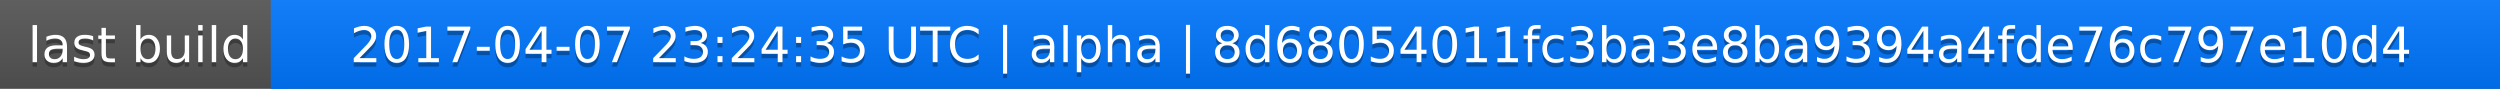
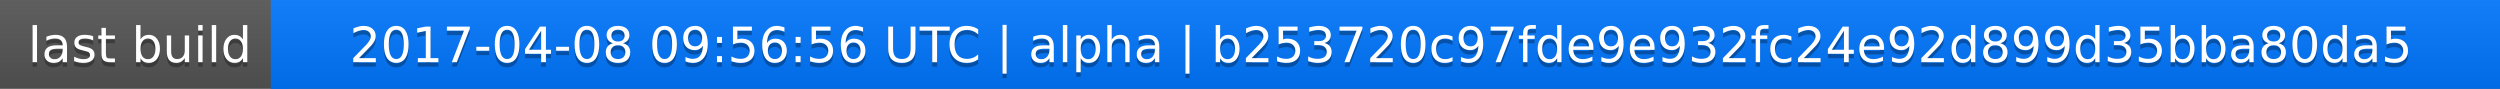
<svg xmlns="http://www.w3.org/2000/svg" width="563" height="20">
  <linearGradient id="a" x2="0" y2="100%">
    <stop offset="0" stop-color="#bbb" stop-opacity=".1" />
    <stop offset="1" stop-opacity=".1" />
  </linearGradient>
  <rect rx="0" width="563" height="20" fill="#555" />
  <rect rx="0" x="61" width="502" height="20" fill="#07f" />
  <path fill="#07f" d="M61 0h4v20h-4z" />
  <rect rx="0" width="563" height="20" fill="url(#a)" />
  <g fill="#fff" text-anchor="middle" font-family="DejaVu Sans,Verdana,Geneva,sans-serif" font-size="11">
    <text x="31.5" y="15" fill="#010101" fill-opacity=".3">last build</text>
    <text x="31.5" y="14">last build</text>
-     <text x="311" y="15" fill="#010101" fill-opacity=".3">2017-04-07 23:24:35 UTC | alpha | 8d68054011fc3ba3e8ba9394a4fde76c797e10d4</text>
-     <text x="311" y="14">2017-04-07 23:24:35 UTC | alpha | 8d68054011fc3ba3e8ba9394a4fde76c797e10d4</text>
+     <text x="311" y="15" fill="#010101" fill-opacity=".3">2017-04-08 09:56:56 UTC | alpha | b253720c97fde9e932fc24e92d899d35bba80da5</text>
+     <text x="311" y="14">2017-04-08 09:56:56 UTC | alpha | b253720c97fde9e932fc24e92d899d35bba80da5</text>
  </g>
</svg>
